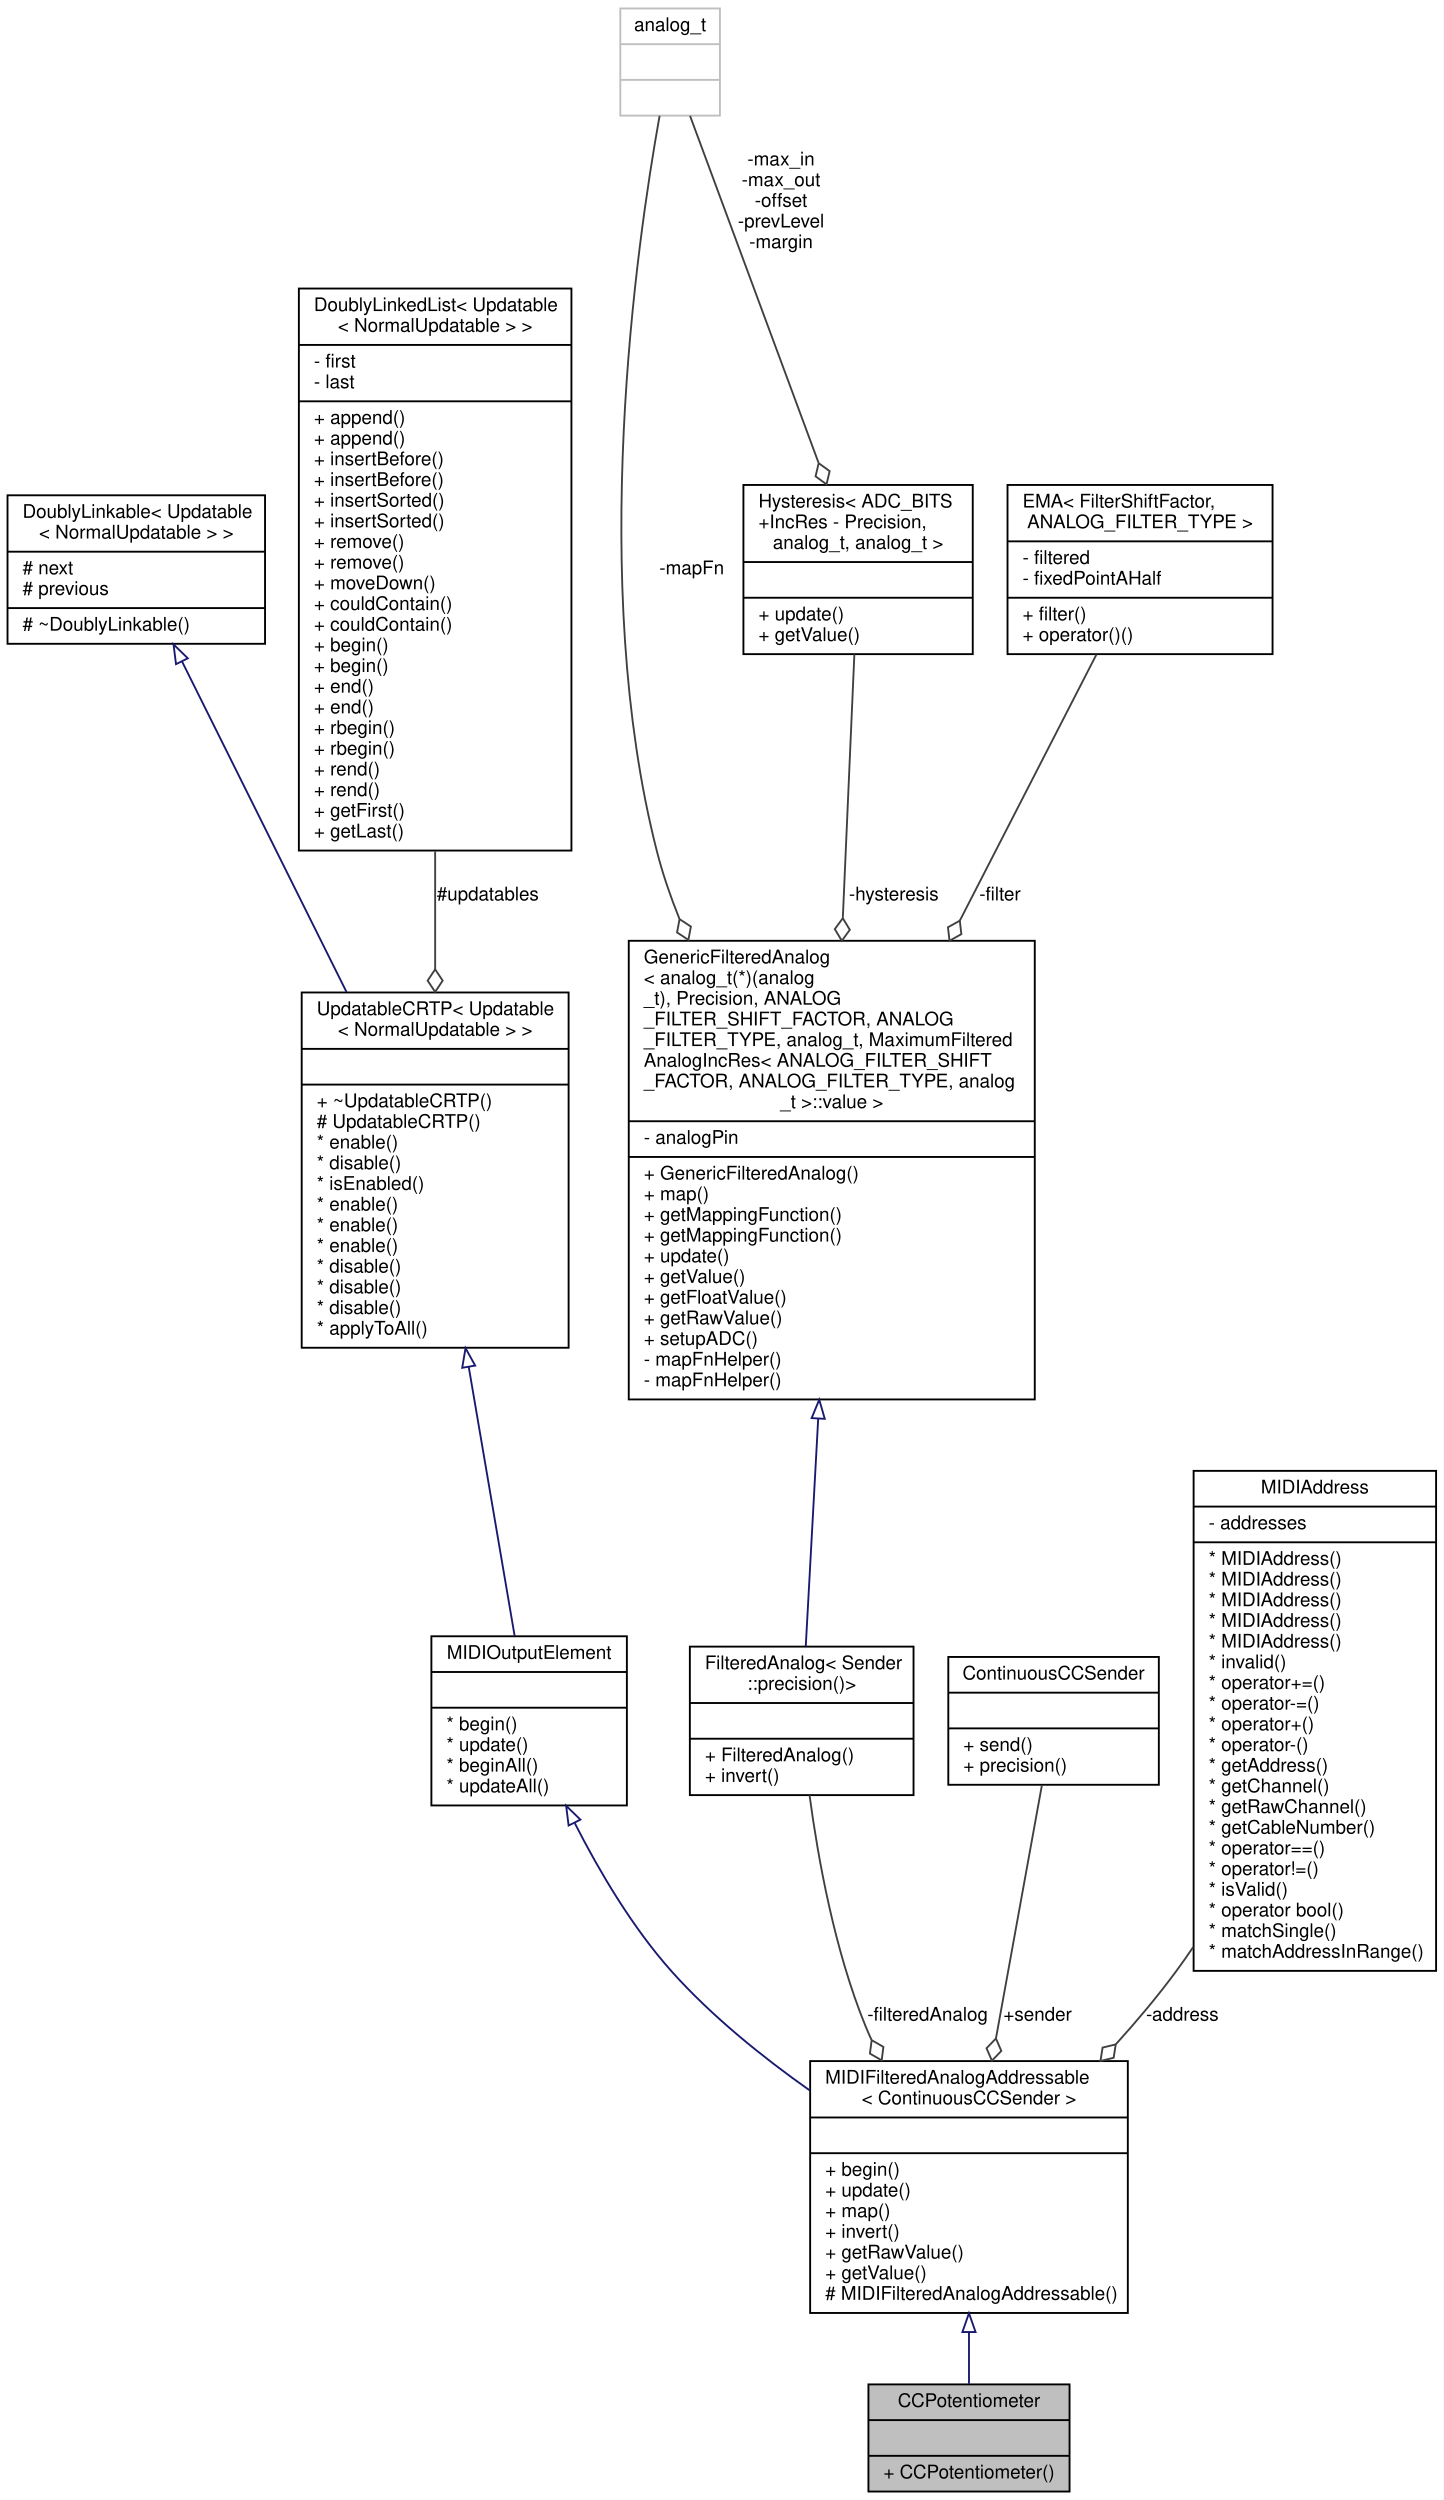
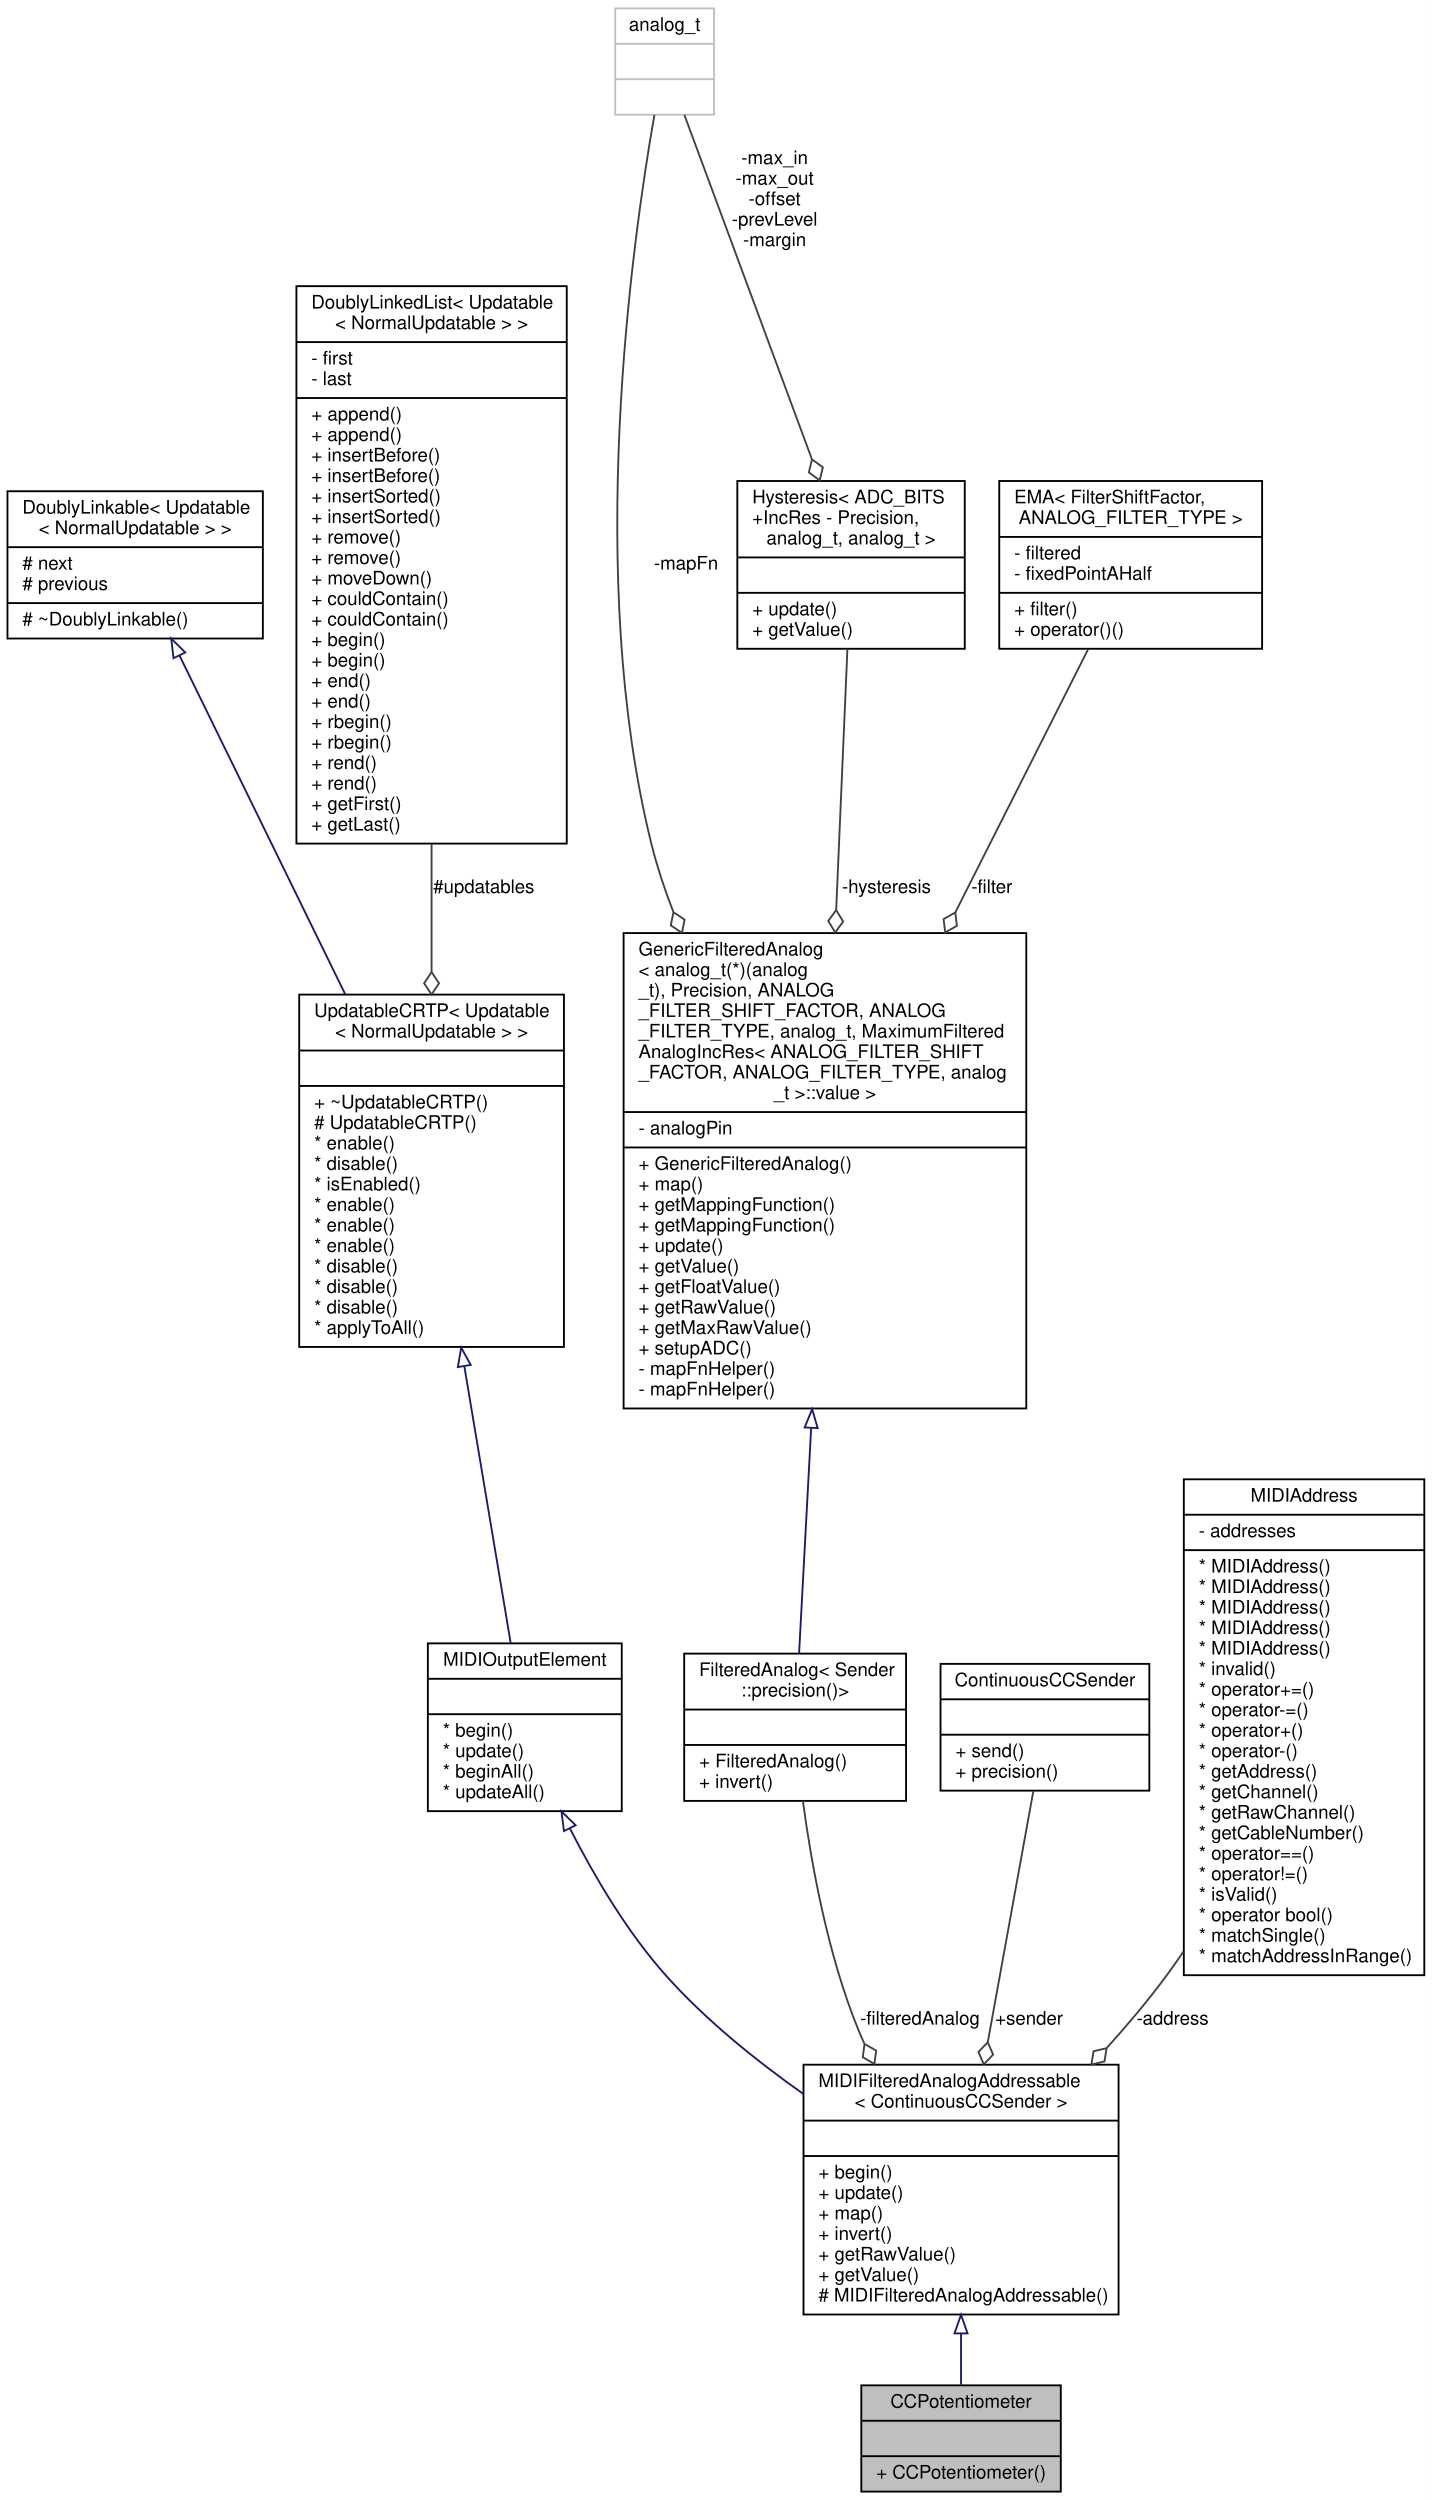
- <svg xmlns="http://www.w3.org/2000/svg" xmlns:xlink="http://www.w3.org/1999/xlink" width="768pt" height="1330pt" viewBox="0.00 0.00 768.00 1330.00">
-   <g id="graph0" class="graph" transform="scale(1 1) rotate(0) translate(4 1326)">
-     <polygon fill="#ffffff" stroke="transparent" points="-4,4 -4,-1326 764,-1326 764,4 -4,4" />
+ <svg xmlns="http://www.w3.org/2000/svg" xmlns:xlink="http://www.w3.org/1999/xlink" width="768pt" height="1341pt" viewBox="0.00 0.00 768.00 1341.00">
+   <g id="graph0" class="graph" transform="scale(1 1) rotate(0) translate(4 1337)">
+     <polygon fill="#ffffff" stroke="transparent" points="-4,4 -4,-1337 764,-1337 764,4 -4,4" />
    <g id="node1" class="node">
      <g id="a_node1">
        <a xlink:title="A class of MIDIOutputElements that read the analog input from a potentiometer or fader,...">
          <polygon fill="#bfbfbf" stroke="#000000" points="458,-.5 458,-57.5 565,-57.5 565,-.5 458,-.5" />
          <text text-anchor="middle" x="511.5" y="-45.5" font-family="Helvetica,sans-Serif" font-size="10.00" fill="#000000">CCPotentiometer</text>
          <polyline fill="none" stroke="#000000" points="458,-38.5 565,-38.5 " />
          <text text-anchor="middle" x="511.5" y="-26.5" font-family="Helvetica,sans-Serif" font-size="10.00" fill="#000000"> </text>
          <polyline fill="none" stroke="#000000" points="458,-19.5 565,-19.5 " />
          <text text-anchor="start" x="466" y="-7.5" font-family="Helvetica,sans-Serif" font-size="10.00" fill="#000000">+ CCPotentiometer()</text>
        </a>
      </g>
    </g>
    <g id="node2" class="node">
      <g id="a_node2">
        <a xlink:href="../../d0/dd2/classMIDIFilteredAnalogAddressable.html" target="_top" xlink:title=" ">
          <polygon fill="#ffffff" stroke="#000000" points="427,-95.5 427,-229.5 596,-229.5 596,-95.5 427,-95.5" />
          <text text-anchor="start" x="435" y="-217.5" font-family="Helvetica,sans-Serif" font-size="10.00" fill="#000000">MIDIFilteredAnalogAddressable</text>
          <text text-anchor="middle" x="511.5" y="-206.5" font-family="Helvetica,sans-Serif" font-size="10.00" fill="#000000">&lt; ContinuousCCSender &gt;</text>
          <polyline fill="none" stroke="#000000" points="427,-199.5 596,-199.5 " />
          <text text-anchor="middle" x="511.5" y="-187.5" font-family="Helvetica,sans-Serif" font-size="10.00" fill="#000000"> </text>
          <polyline fill="none" stroke="#000000" points="427,-180.5 596,-180.5 " />
          <text text-anchor="start" x="435" y="-168.5" font-family="Helvetica,sans-Serif" font-size="10.00" fill="#000000">+ begin()</text>
          <text text-anchor="start" x="435" y="-157.5" font-family="Helvetica,sans-Serif" font-size="10.00" fill="#000000">+ update()</text>
          <text text-anchor="start" x="435" y="-146.5" font-family="Helvetica,sans-Serif" font-size="10.00" fill="#000000">+ map()</text>
          <text text-anchor="start" x="435" y="-135.5" font-family="Helvetica,sans-Serif" font-size="10.00" fill="#000000">+ invert()</text>
          <text text-anchor="start" x="435" y="-124.5" font-family="Helvetica,sans-Serif" font-size="10.00" fill="#000000">+ getRawValue()</text>
          <text text-anchor="start" x="435" y="-113.5" font-family="Helvetica,sans-Serif" font-size="10.00" fill="#000000">+ getValue()</text>
          <text text-anchor="start" x="435" y="-102.5" font-family="Helvetica,sans-Serif" font-size="10.00" fill="#000000"># MIDIFilteredAnalogAddressable()</text>
        </a>
      </g>
    </g>
    <g id="edge1" class="edge">
      <path fill="none" stroke="#191970" d="M511.5,-85.154C511.5,-75.434 511.5,-66.022 511.5,-57.77" />
      <polygon fill="none" stroke="#191970" points="508,-85.359 511.5,-95.359 515,-85.359 508,-85.359" />
    </g>
    <g id="node3" class="node">
      <g id="a_node3">
        <a xlink:href="../../d1/d55/classAH_1_1Updatable.html" target="_top" xlink:title=" ">
          <polygon fill="#ffffff" stroke="#000000" points="225.5,-365.5 225.5,-455.5 329.5,-455.5 329.5,-365.5 225.5,-365.5" />
          <text text-anchor="middle" x="277.5" y="-443.5" font-family="Helvetica,sans-Serif" font-size="10.00" fill="#000000">MIDIOutputElement</text>
          <polyline fill="none" stroke="#000000" points="225.5,-436.5 329.5,-436.5 " />
          <text text-anchor="middle" x="277.5" y="-424.5" font-family="Helvetica,sans-Serif" font-size="10.00" fill="#000000"> </text>
          <polyline fill="none" stroke="#000000" points="225.5,-417.5 329.5,-417.5 " />
          <text text-anchor="start" x="233.5" y="-405.5" font-family="Helvetica,sans-Serif" font-size="10.00" fill="#000000">* begin()</text>
          <text text-anchor="start" x="233.5" y="-394.5" font-family="Helvetica,sans-Serif" font-size="10.00" fill="#000000">* update()</text>
          <text text-anchor="start" x="233.5" y="-383.5" font-family="Helvetica,sans-Serif" font-size="10.00" fill="#000000">* beginAll()</text>
          <text text-anchor="start" x="233.5" y="-372.5" font-family="Helvetica,sans-Serif" font-size="10.00" fill="#000000">* updateAll()</text>
        </a>
      </g>
    </g>
    <g id="edge2" class="edge">
      <path fill="none" stroke="#191970" d="M301.782,-356.089C314.843,-330.409 332.577,-300.351 353.5,-277 374.637,-253.41 401.411,-231.778 426.884,-213.821" />
      <polygon fill="none" stroke="#191970" points="298.504,-354.82 297.184,-365.332 304.772,-357.938 298.504,-354.82" />
    </g>
    <g id="node4" class="node">
      <g id="a_node4">
        <a xlink:href="../../d8/d1a/classAH_1_1UpdatableCRTP.html" target="_top" xlink:title=" ">
-           <polygon fill="#ffffff" stroke="#000000" points="156.5,-609 156.5,-798 298.5,-798 298.5,-609 156.5,-609" />
-           <text text-anchor="start" x="164.5" y="-786" font-family="Helvetica,sans-Serif" font-size="10.00" fill="#000000">UpdatableCRTP&lt; Updatable</text>
-           <text text-anchor="middle" x="227.5" y="-775" font-family="Helvetica,sans-Serif" font-size="10.00" fill="#000000">&lt; NormalUpdatable &gt; &gt;</text>
-           <polyline fill="none" stroke="#000000" points="156.5,-768 298.5,-768 " />
-           <text text-anchor="middle" x="227.5" y="-756" font-family="Helvetica,sans-Serif" font-size="10.00" fill="#000000"> </text>
-           <polyline fill="none" stroke="#000000" points="156.5,-749 298.5,-749 " />
-           <text text-anchor="start" x="164.5" y="-737" font-family="Helvetica,sans-Serif" font-size="10.00" fill="#000000">+ ~UpdatableCRTP()</text>
-           <text text-anchor="start" x="164.5" y="-726" font-family="Helvetica,sans-Serif" font-size="10.00" fill="#000000"># UpdatableCRTP()</text>
-           <text text-anchor="start" x="164.5" y="-715" font-family="Helvetica,sans-Serif" font-size="10.00" fill="#000000">* enable()</text>
-           <text text-anchor="start" x="164.5" y="-704" font-family="Helvetica,sans-Serif" font-size="10.00" fill="#000000">* disable()</text>
-           <text text-anchor="start" x="164.5" y="-693" font-family="Helvetica,sans-Serif" font-size="10.00" fill="#000000">* isEnabled()</text>
-           <text text-anchor="start" x="164.5" y="-682" font-family="Helvetica,sans-Serif" font-size="10.00" fill="#000000">* enable()</text>
-           <text text-anchor="start" x="164.5" y="-671" font-family="Helvetica,sans-Serif" font-size="10.00" fill="#000000">* enable()</text>
-           <text text-anchor="start" x="164.5" y="-660" font-family="Helvetica,sans-Serif" font-size="10.00" fill="#000000">* enable()</text>
-           <text text-anchor="start" x="164.5" y="-649" font-family="Helvetica,sans-Serif" font-size="10.00" fill="#000000">* disable()</text>
-           <text text-anchor="start" x="164.5" y="-638" font-family="Helvetica,sans-Serif" font-size="10.00" fill="#000000">* disable()</text>
-           <text text-anchor="start" x="164.5" y="-627" font-family="Helvetica,sans-Serif" font-size="10.00" fill="#000000">* disable()</text>
-           <text text-anchor="start" x="164.5" y="-616" font-family="Helvetica,sans-Serif" font-size="10.00" fill="#000000">* applyToAll()</text>
+           <polygon fill="#ffffff" stroke="#000000" points="156.5,-614.5 156.5,-803.5 298.5,-803.5 298.5,-614.5 156.5,-614.5" />
+           <text text-anchor="start" x="164.5" y="-791.5" font-family="Helvetica,sans-Serif" font-size="10.00" fill="#000000">UpdatableCRTP&lt; Updatable</text>
+           <text text-anchor="middle" x="227.5" y="-780.5" font-family="Helvetica,sans-Serif" font-size="10.00" fill="#000000">&lt; NormalUpdatable &gt; &gt;</text>
+           <polyline fill="none" stroke="#000000" points="156.5,-773.5 298.5,-773.5 " />
+           <text text-anchor="middle" x="227.5" y="-761.5" font-family="Helvetica,sans-Serif" font-size="10.00" fill="#000000"> </text>
+           <polyline fill="none" stroke="#000000" points="156.5,-754.5 298.5,-754.5 " />
+           <text text-anchor="start" x="164.5" y="-742.5" font-family="Helvetica,sans-Serif" font-size="10.00" fill="#000000">+ ~UpdatableCRTP()</text>
+           <text text-anchor="start" x="164.5" y="-731.5" font-family="Helvetica,sans-Serif" font-size="10.00" fill="#000000"># UpdatableCRTP()</text>
+           <text text-anchor="start" x="164.5" y="-720.5" font-family="Helvetica,sans-Serif" font-size="10.00" fill="#000000">* enable()</text>
+           <text text-anchor="start" x="164.5" y="-709.5" font-family="Helvetica,sans-Serif" font-size="10.00" fill="#000000">* disable()</text>
+           <text text-anchor="start" x="164.5" y="-698.5" font-family="Helvetica,sans-Serif" font-size="10.00" fill="#000000">* isEnabled()</text>
+           <text text-anchor="start" x="164.5" y="-687.5" font-family="Helvetica,sans-Serif" font-size="10.00" fill="#000000">* enable()</text>
+           <text text-anchor="start" x="164.5" y="-676.5" font-family="Helvetica,sans-Serif" font-size="10.00" fill="#000000">* enable()</text>
+           <text text-anchor="start" x="164.5" y="-665.5" font-family="Helvetica,sans-Serif" font-size="10.00" fill="#000000">* enable()</text>
+           <text text-anchor="start" x="164.5" y="-654.5" font-family="Helvetica,sans-Serif" font-size="10.00" fill="#000000">* disable()</text>
+           <text text-anchor="start" x="164.5" y="-643.5" font-family="Helvetica,sans-Serif" font-size="10.00" fill="#000000">* disable()</text>
+           <text text-anchor="start" x="164.5" y="-632.5" font-family="Helvetica,sans-Serif" font-size="10.00" fill="#000000">* disable()</text>
+           <text text-anchor="start" x="164.5" y="-621.5" font-family="Helvetica,sans-Serif" font-size="10.00" fill="#000000">* applyToAll()</text>
        </a>
      </g>
    </g>
    <g id="edge3" class="edge">
-       <path fill="none" stroke="#191970" d="M245.377,-598.738C253.752,-549.66 263.291,-493.765 269.784,-455.719" />
-       <polygon fill="none" stroke="#191970" points="241.897,-598.33 243.665,-608.776 248.797,-599.507 241.897,-598.33" />
+       <path fill="none" stroke="#191970" d="M245.071,-604.104C253.569,-553.37 263.327,-495.114 269.9,-455.87" />
+       <polygon fill="none" stroke="#191970" points="241.589,-603.702 243.389,-614.143 248.493,-604.858 241.589,-603.702" />
    </g>
    <g id="node5" class="node">
      <g id="a_node5">
        <a xlink:href="../../d4/d23/classDoublyLinkable.html" target="_top" xlink:title=" ">
-           <polygon fill="#ffffff" stroke="#000000" points="0,-983.5 0,-1062.5 137,-1062.5 137,-983.5 0,-983.5" />
-           <text text-anchor="start" x="8" y="-1050.5" font-family="Helvetica,sans-Serif" font-size="10.00" fill="#000000">DoublyLinkable&lt; Updatable</text>
-           <text text-anchor="middle" x="68.5" y="-1039.5" font-family="Helvetica,sans-Serif" font-size="10.00" fill="#000000">&lt; NormalUpdatable &gt; &gt;</text>
-           <polyline fill="none" stroke="#000000" points="0,-1032.5 137,-1032.5 " />
-           <text text-anchor="start" x="8" y="-1020.5" font-family="Helvetica,sans-Serif" font-size="10.00" fill="#000000"># next</text>
-           <text text-anchor="start" x="8" y="-1009.5" font-family="Helvetica,sans-Serif" font-size="10.00" fill="#000000"># previous</text>
-           <polyline fill="none" stroke="#000000" points="0,-1002.5 137,-1002.5 " />
-           <text text-anchor="start" x="8" y="-990.5" font-family="Helvetica,sans-Serif" font-size="10.00" fill="#000000"># ~DoublyLinkable()</text>
+           <polygon fill="#ffffff" stroke="#000000" points="0,-994.5 0,-1073.5 137,-1073.5 137,-994.5 0,-994.5" />
+           <text text-anchor="start" x="8" y="-1061.5" font-family="Helvetica,sans-Serif" font-size="10.00" fill="#000000">DoublyLinkable&lt; Updatable</text>
+           <text text-anchor="middle" x="68.5" y="-1050.5" font-family="Helvetica,sans-Serif" font-size="10.00" fill="#000000">&lt; NormalUpdatable &gt; &gt;</text>
+           <polyline fill="none" stroke="#000000" points="0,-1043.5 137,-1043.5 " />
+           <text text-anchor="start" x="8" y="-1031.5" font-family="Helvetica,sans-Serif" font-size="10.00" fill="#000000"># next</text>
+           <text text-anchor="start" x="8" y="-1020.5" font-family="Helvetica,sans-Serif" font-size="10.00" fill="#000000"># previous</text>
+           <polyline fill="none" stroke="#000000" points="0,-1013.5 137,-1013.5 " />
+           <text text-anchor="start" x="8" y="-1001.5" font-family="Helvetica,sans-Serif" font-size="10.00" fill="#000000"># ~DoublyLinkable()</text>
        </a>
      </g>
    </g>
    <g id="edge4" class="edge">
-       <path fill="none" stroke="#191970" d="M92.785,-974.201C115.985,-927.581 151.581,-856.054 180.357,-798.231" />
-       <polygon fill="none" stroke="#191970" points="89.638,-972.669 88.316,-983.181 95.905,-975.788 89.638,-972.669" />
+       <path fill="none" stroke="#191970" d="M92.344,-985.263C115.766,-937.386 152.124,-863.07 181.233,-803.571" />
+       <polygon fill="none" stroke="#191970" points="89.088,-983.953 87.838,-994.473 95.376,-987.029 89.088,-983.953" />
    </g>
    <g id="node6" class="node">
      <g id="a_node6">
        <a xlink:href="../../dd/d16/classDoublyLinkedList.html" target="_top" xlink:title=" ">
-           <polygon fill="#ffffff" stroke="#000000" points="155,-873.5 155,-1172.5 300,-1172.5 300,-873.5 155,-873.5" />
-           <text text-anchor="start" x="163" y="-1160.5" font-family="Helvetica,sans-Serif" font-size="10.00" fill="#000000">DoublyLinkedList&lt; Updatable</text>
-           <text text-anchor="middle" x="227.5" y="-1149.5" font-family="Helvetica,sans-Serif" font-size="10.00" fill="#000000">&lt; NormalUpdatable &gt; &gt;</text>
-           <polyline fill="none" stroke="#000000" points="155,-1142.5 300,-1142.5 " />
-           <text text-anchor="start" x="163" y="-1130.5" font-family="Helvetica,sans-Serif" font-size="10.00" fill="#000000">- first</text>
-           <text text-anchor="start" x="163" y="-1119.5" font-family="Helvetica,sans-Serif" font-size="10.00" fill="#000000">- last</text>
-           <polyline fill="none" stroke="#000000" points="155,-1112.5 300,-1112.5 " />
+           <polygon fill="#ffffff" stroke="#000000" points="155,-884.5 155,-1183.5 300,-1183.5 300,-884.5 155,-884.5" />
+           <text text-anchor="start" x="163" y="-1171.5" font-family="Helvetica,sans-Serif" font-size="10.00" fill="#000000">DoublyLinkedList&lt; Updatable</text>
+           <text text-anchor="middle" x="227.5" y="-1160.5" font-family="Helvetica,sans-Serif" font-size="10.00" fill="#000000">&lt; NormalUpdatable &gt; &gt;</text>
+           <polyline fill="none" stroke="#000000" points="155,-1153.5 300,-1153.5 " />
+           <text text-anchor="start" x="163" y="-1141.5" font-family="Helvetica,sans-Serif" font-size="10.00" fill="#000000">- first</text>
+           <text text-anchor="start" x="163" y="-1130.5" font-family="Helvetica,sans-Serif" font-size="10.00" fill="#000000">- last</text>
+           <polyline fill="none" stroke="#000000" points="155,-1123.5 300,-1123.5 " />
+           <text text-anchor="start" x="163" y="-1111.5" font-family="Helvetica,sans-Serif" font-size="10.00" fill="#000000">+ append()</text>
          <text text-anchor="start" x="163" y="-1100.5" font-family="Helvetica,sans-Serif" font-size="10.00" fill="#000000">+ append()</text>
-           <text text-anchor="start" x="163" y="-1089.5" font-family="Helvetica,sans-Serif" font-size="10.00" fill="#000000">+ append()</text>
+           <text text-anchor="start" x="163" y="-1089.5" font-family="Helvetica,sans-Serif" font-size="10.00" fill="#000000">+ insertBefore()</text>
          <text text-anchor="start" x="163" y="-1078.5" font-family="Helvetica,sans-Serif" font-size="10.00" fill="#000000">+ insertBefore()</text>
-           <text text-anchor="start" x="163" y="-1067.5" font-family="Helvetica,sans-Serif" font-size="10.00" fill="#000000">+ insertBefore()</text>
+           <text text-anchor="start" x="163" y="-1067.5" font-family="Helvetica,sans-Serif" font-size="10.00" fill="#000000">+ insertSorted()</text>
          <text text-anchor="start" x="163" y="-1056.5" font-family="Helvetica,sans-Serif" font-size="10.00" fill="#000000">+ insertSorted()</text>
-           <text text-anchor="start" x="163" y="-1045.5" font-family="Helvetica,sans-Serif" font-size="10.00" fill="#000000">+ insertSorted()</text>
+           <text text-anchor="start" x="163" y="-1045.5" font-family="Helvetica,sans-Serif" font-size="10.00" fill="#000000">+ remove()</text>
          <text text-anchor="start" x="163" y="-1034.5" font-family="Helvetica,sans-Serif" font-size="10.00" fill="#000000">+ remove()</text>
-           <text text-anchor="start" x="163" y="-1023.5" font-family="Helvetica,sans-Serif" font-size="10.00" fill="#000000">+ remove()</text>
-           <text text-anchor="start" x="163" y="-1012.5" font-family="Helvetica,sans-Serif" font-size="10.00" fill="#000000">+ moveDown()</text>
+           <text text-anchor="start" x="163" y="-1023.5" font-family="Helvetica,sans-Serif" font-size="10.00" fill="#000000">+ moveDown()</text>
+           <text text-anchor="start" x="163" y="-1012.5" font-family="Helvetica,sans-Serif" font-size="10.00" fill="#000000">+ couldContain()</text>
          <text text-anchor="start" x="163" y="-1001.5" font-family="Helvetica,sans-Serif" font-size="10.00" fill="#000000">+ couldContain()</text>
-           <text text-anchor="start" x="163" y="-990.5" font-family="Helvetica,sans-Serif" font-size="10.00" fill="#000000">+ couldContain()</text>
+           <text text-anchor="start" x="163" y="-990.5" font-family="Helvetica,sans-Serif" font-size="10.00" fill="#000000">+ begin()</text>
          <text text-anchor="start" x="163" y="-979.5" font-family="Helvetica,sans-Serif" font-size="10.00" fill="#000000">+ begin()</text>
-           <text text-anchor="start" x="163" y="-968.5" font-family="Helvetica,sans-Serif" font-size="10.00" fill="#000000">+ begin()</text>
+           <text text-anchor="start" x="163" y="-968.5" font-family="Helvetica,sans-Serif" font-size="10.00" fill="#000000">+ end()</text>
          <text text-anchor="start" x="163" y="-957.5" font-family="Helvetica,sans-Serif" font-size="10.00" fill="#000000">+ end()</text>
-           <text text-anchor="start" x="163" y="-946.5" font-family="Helvetica,sans-Serif" font-size="10.00" fill="#000000">+ end()</text>
+           <text text-anchor="start" x="163" y="-946.5" font-family="Helvetica,sans-Serif" font-size="10.00" fill="#000000">+ rbegin()</text>
          <text text-anchor="start" x="163" y="-935.5" font-family="Helvetica,sans-Serif" font-size="10.00" fill="#000000">+ rbegin()</text>
-           <text text-anchor="start" x="163" y="-924.5" font-family="Helvetica,sans-Serif" font-size="10.00" fill="#000000">+ rbegin()</text>
+           <text text-anchor="start" x="163" y="-924.5" font-family="Helvetica,sans-Serif" font-size="10.00" fill="#000000">+ rend()</text>
          <text text-anchor="start" x="163" y="-913.5" font-family="Helvetica,sans-Serif" font-size="10.00" fill="#000000">+ rend()</text>
-           <text text-anchor="start" x="163" y="-902.5" font-family="Helvetica,sans-Serif" font-size="10.00" fill="#000000">+ rend()</text>
-           <text text-anchor="start" x="163" y="-891.5" font-family="Helvetica,sans-Serif" font-size="10.00" fill="#000000">+ getFirst()</text>
-           <text text-anchor="start" x="163" y="-880.5" font-family="Helvetica,sans-Serif" font-size="10.00" fill="#000000">+ getLast()</text>
+           <text text-anchor="start" x="163" y="-902.5" font-family="Helvetica,sans-Serif" font-size="10.00" fill="#000000">+ getFirst()</text>
+           <text text-anchor="start" x="163" y="-891.5" font-family="Helvetica,sans-Serif" font-size="10.00" fill="#000000">+ getLast()</text>
        </a>
      </g>
    </g>
    <g id="edge5" class="edge">
-       <path fill="none" stroke="#404040" d="M227.5,-873.073C227.5,-851.894 227.5,-830.484 227.5,-810.339" />
-       <polygon fill="none" stroke="#404040" points="227.5,-810.306 223.5,-804.306 227.5,-798.306 231.5,-804.306 227.5,-810.306" />
-       <text text-anchor="middle" x="255.5" y="-847" font-family="Helvetica,sans-Serif" font-size="10.00" fill="#000000"> #updatables</text>
+       <path fill="none" stroke="#404040" d="M227.5,-884.342C227.5,-861.149 227.5,-837.605 227.5,-815.615" />
+       <polygon fill="none" stroke="#404040" points="227.5,-815.571 223.5,-809.571 227.5,-803.571 231.5,-809.571 227.5,-815.571" />
+       <text text-anchor="middle" x="255.5" y="-858" font-family="Helvetica,sans-Serif" font-size="10.00" fill="#000000"> #updatables</text>
    </g>
    <g id="node7" class="node">
      <g id="a_node7">
        <a xlink:href="../../d3/d6e/classAH_1_1FilteredAnalog.html" target="_top" xlink:title=" ">
          <polygon fill="#ffffff" stroke="#000000" points="363,-371 363,-450 482,-450 482,-371 363,-371" />
          <text text-anchor="start" x="371" y="-438" font-family="Helvetica,sans-Serif" font-size="10.00" fill="#000000">FilteredAnalog&lt; Sender</text>
          <text text-anchor="middle" x="422.5" y="-427" font-family="Helvetica,sans-Serif" font-size="10.00" fill="#000000">::precision()&gt;</text>
          <polyline fill="none" stroke="#000000" points="363,-420 482,-420 " />
          <text text-anchor="middle" x="422.5" y="-408" font-family="Helvetica,sans-Serif" font-size="10.00" fill="#000000"> </text>
          <polyline fill="none" stroke="#000000" points="363,-401 482,-401 " />
          <text text-anchor="start" x="371" y="-389" font-family="Helvetica,sans-Serif" font-size="10.00" fill="#000000">+ FilteredAnalog()</text>
          <text text-anchor="start" x="371" y="-378" font-family="Helvetica,sans-Serif" font-size="10.00" fill="#000000">+ invert()</text>
        </a>
      </g>
    </g>
    <g id="edge6" class="edge">
      <path fill="none" stroke="#404040" d="M426.683,-370.903C431.191,-337.245 440.05,-288.138 456.5,-248 457.467,-245.64 458.501,-243.273 459.59,-240.909" />
      <polygon fill="none" stroke="#404040" points="459.721,-240.643 458.803,-233.491 465.051,-229.892 465.97,-237.044 459.721,-240.643" />
      <text text-anchor="middle" x="489.5" y="-251" font-family="Helvetica,sans-Serif" font-size="10.00" fill="#000000"> -filteredAnalog</text>
    </g>
    <g id="node8" class="node">
      <g id="a_node8">
        <a xlink:href="../../da/d36/classAH_1_1GenericFilteredAnalog.html" target="_top" xlink:title=" ">
-           <polygon fill="#ffffff" stroke="#000000" points="330.5,-581.5 330.5,-825.5 546.5,-825.5 546.5,-581.5 330.5,-581.5" />
-           <text text-anchor="start" x="338.5" y="-813.5" font-family="Helvetica,sans-Serif" font-size="10.00" fill="#000000">GenericFilteredAnalog</text>
-           <text text-anchor="start" x="338.5" y="-802.5" font-family="Helvetica,sans-Serif" font-size="10.00" fill="#000000">&lt; analog_t(*)(analog</text>
-           <text text-anchor="start" x="338.5" y="-791.5" font-family="Helvetica,sans-Serif" font-size="10.00" fill="#000000">_t), Precision, ANALOG</text>
-           <text text-anchor="start" x="338.5" y="-780.5" font-family="Helvetica,sans-Serif" font-size="10.00" fill="#000000">_FILTER_SHIFT_FACTOR, ANALOG</text>
-           <text text-anchor="start" x="338.5" y="-769.5" font-family="Helvetica,sans-Serif" font-size="10.00" fill="#000000">_FILTER_TYPE, analog_t, MaximumFiltered</text>
-           <text text-anchor="start" x="338.5" y="-758.5" font-family="Helvetica,sans-Serif" font-size="10.00" fill="#000000">AnalogIncRes&lt; ANALOG_FILTER_SHIFT</text>
-           <text text-anchor="start" x="338.5" y="-747.5" font-family="Helvetica,sans-Serif" font-size="10.00" fill="#000000">_FACTOR, ANALOG_FILTER_TYPE, analog</text>
-           <text text-anchor="middle" x="438.5" y="-736.5" font-family="Helvetica,sans-Serif" font-size="10.00" fill="#000000">_t &gt;::value &gt;</text>
-           <polyline fill="none" stroke="#000000" points="330.5,-729.5 546.5,-729.5 " />
-           <text text-anchor="start" x="338.5" y="-717.5" font-family="Helvetica,sans-Serif" font-size="10.00" fill="#000000">- analogPin</text>
-           <polyline fill="none" stroke="#000000" points="330.5,-710.5 546.5,-710.5 " />
-           <text text-anchor="start" x="338.5" y="-698.5" font-family="Helvetica,sans-Serif" font-size="10.00" fill="#000000">+ GenericFilteredAnalog()</text>
-           <text text-anchor="start" x="338.5" y="-687.5" font-family="Helvetica,sans-Serif" font-size="10.00" fill="#000000">+ map()</text>
+           <polygon fill="#ffffff" stroke="#000000" points="330.5,-581.5 330.5,-836.5 546.5,-836.5 546.5,-581.5 330.5,-581.5" />
+           <text text-anchor="start" x="338.5" y="-824.5" font-family="Helvetica,sans-Serif" font-size="10.00" fill="#000000">GenericFilteredAnalog</text>
+           <text text-anchor="start" x="338.5" y="-813.5" font-family="Helvetica,sans-Serif" font-size="10.00" fill="#000000">&lt; analog_t(*)(analog</text>
+           <text text-anchor="start" x="338.5" y="-802.5" font-family="Helvetica,sans-Serif" font-size="10.00" fill="#000000">_t), Precision, ANALOG</text>
+           <text text-anchor="start" x="338.5" y="-791.5" font-family="Helvetica,sans-Serif" font-size="10.00" fill="#000000">_FILTER_SHIFT_FACTOR, ANALOG</text>
+           <text text-anchor="start" x="338.5" y="-780.5" font-family="Helvetica,sans-Serif" font-size="10.00" fill="#000000">_FILTER_TYPE, analog_t, MaximumFiltered</text>
+           <text text-anchor="start" x="338.5" y="-769.5" font-family="Helvetica,sans-Serif" font-size="10.00" fill="#000000">AnalogIncRes&lt; ANALOG_FILTER_SHIFT</text>
+           <text text-anchor="start" x="338.5" y="-758.5" font-family="Helvetica,sans-Serif" font-size="10.00" fill="#000000">_FACTOR, ANALOG_FILTER_TYPE, analog</text>
+           <text text-anchor="middle" x="438.5" y="-747.5" font-family="Helvetica,sans-Serif" font-size="10.00" fill="#000000">_t &gt;::value &gt;</text>
+           <polyline fill="none" stroke="#000000" points="330.5,-740.5 546.5,-740.5 " />
+           <text text-anchor="start" x="338.5" y="-728.5" font-family="Helvetica,sans-Serif" font-size="10.00" fill="#000000">- analogPin</text>
+           <polyline fill="none" stroke="#000000" points="330.5,-721.5 546.5,-721.5 " />
+           <text text-anchor="start" x="338.5" y="-709.5" font-family="Helvetica,sans-Serif" font-size="10.00" fill="#000000">+ GenericFilteredAnalog()</text>
+           <text text-anchor="start" x="338.5" y="-698.5" font-family="Helvetica,sans-Serif" font-size="10.00" fill="#000000">+ map()</text>
+           <text text-anchor="start" x="338.5" y="-687.5" font-family="Helvetica,sans-Serif" font-size="10.00" fill="#000000">+ getMappingFunction()</text>
          <text text-anchor="start" x="338.5" y="-676.5" font-family="Helvetica,sans-Serif" font-size="10.00" fill="#000000">+ getMappingFunction()</text>
-           <text text-anchor="start" x="338.5" y="-665.5" font-family="Helvetica,sans-Serif" font-size="10.00" fill="#000000">+ getMappingFunction()</text>
-           <text text-anchor="start" x="338.5" y="-654.5" font-family="Helvetica,sans-Serif" font-size="10.00" fill="#000000">+ update()</text>
-           <text text-anchor="start" x="338.5" y="-643.5" font-family="Helvetica,sans-Serif" font-size="10.00" fill="#000000">+ getValue()</text>
-           <text text-anchor="start" x="338.5" y="-632.5" font-family="Helvetica,sans-Serif" font-size="10.00" fill="#000000">+ getFloatValue()</text>
-           <text text-anchor="start" x="338.5" y="-621.5" font-family="Helvetica,sans-Serif" font-size="10.00" fill="#000000">+ getRawValue()</text>
+           <text text-anchor="start" x="338.5" y="-665.5" font-family="Helvetica,sans-Serif" font-size="10.00" fill="#000000">+ update()</text>
+           <text text-anchor="start" x="338.5" y="-654.5" font-family="Helvetica,sans-Serif" font-size="10.00" fill="#000000">+ getValue()</text>
+           <text text-anchor="start" x="338.5" y="-643.5" font-family="Helvetica,sans-Serif" font-size="10.00" fill="#000000">+ getFloatValue()</text>
+           <text text-anchor="start" x="338.5" y="-632.5" font-family="Helvetica,sans-Serif" font-size="10.00" fill="#000000">+ getRawValue()</text>
+           <text text-anchor="start" x="338.5" y="-621.5" font-family="Helvetica,sans-Serif" font-size="10.00" fill="#000000">+ getMaxRawValue()</text>
          <text text-anchor="start" x="338.5" y="-610.5" font-family="Helvetica,sans-Serif" font-size="10.00" fill="#000000">+ setupADC()</text>
          <text text-anchor="start" x="338.5" y="-599.5" font-family="Helvetica,sans-Serif" font-size="10.00" fill="#000000">- mapFnHelper()</text>
          <text text-anchor="start" x="338.5" y="-588.5" font-family="Helvetica,sans-Serif" font-size="10.00" fill="#000000">- mapFnHelper()</text>
        </a>
      </g>
    </g>
    <g id="edge7" class="edge">
-       <path fill="none" stroke="#191970" d="M431.272,-571.138C428.874,-527.218 426.382,-481.586 424.67,-450.233" />
-       <polygon fill="none" stroke="#191970" points="427.79,-571.569 431.83,-581.363 434.78,-571.187 427.79,-571.569" />
+       <path fill="none" stroke="#191970" d="M431.095,-570.849C428.734,-526.806 426.304,-481.467 424.633,-450.287" />
+       <polygon fill="none" stroke="#191970" points="427.615,-571.312 431.645,-581.11 434.605,-570.937 427.615,-571.312" />
    </g>
    <g id="node9" class="node">
      <g id="a_node9">
        <a xlink:href="../../d2/dcb/classHysteresis.html" target="_top" xlink:title=" ">
-           <polygon fill="#ffffff" stroke="#000000" points="391.5,-978 391.5,-1068 513.5,-1068 513.5,-978 391.5,-978" />
-           <text text-anchor="start" x="399.5" y="-1056" font-family="Helvetica,sans-Serif" font-size="10.00" fill="#000000">Hysteresis&lt; ADC_BITS</text>
-           <text text-anchor="start" x="399.5" y="-1045" font-family="Helvetica,sans-Serif" font-size="10.00" fill="#000000">+IncRes - Precision,</text>
-           <text text-anchor="middle" x="452.5" y="-1034" font-family="Helvetica,sans-Serif" font-size="10.00" fill="#000000"> analog_t, analog_t &gt;</text>
-           <polyline fill="none" stroke="#000000" points="391.5,-1027 513.5,-1027 " />
-           <text text-anchor="middle" x="452.5" y="-1015" font-family="Helvetica,sans-Serif" font-size="10.00" fill="#000000"> </text>
-           <polyline fill="none" stroke="#000000" points="391.5,-1008 513.5,-1008 " />
-           <text text-anchor="start" x="399.5" y="-996" font-family="Helvetica,sans-Serif" font-size="10.00" fill="#000000">+ update()</text>
-           <text text-anchor="start" x="399.5" y="-985" font-family="Helvetica,sans-Serif" font-size="10.00" fill="#000000">+ getValue()</text>
+           <polygon fill="#ffffff" stroke="#000000" points="391.5,-989 391.5,-1079 513.5,-1079 513.5,-989 391.5,-989" />
+           <text text-anchor="start" x="399.5" y="-1067" font-family="Helvetica,sans-Serif" font-size="10.00" fill="#000000">Hysteresis&lt; ADC_BITS</text>
+           <text text-anchor="start" x="399.5" y="-1056" font-family="Helvetica,sans-Serif" font-size="10.00" fill="#000000">+IncRes - Precision,</text>
+           <text text-anchor="middle" x="452.5" y="-1045" font-family="Helvetica,sans-Serif" font-size="10.00" fill="#000000"> analog_t, analog_t &gt;</text>
+           <polyline fill="none" stroke="#000000" points="391.5,-1038 513.5,-1038 " />
+           <text text-anchor="middle" x="452.5" y="-1026" font-family="Helvetica,sans-Serif" font-size="10.00" fill="#000000"> </text>
+           <polyline fill="none" stroke="#000000" points="391.5,-1019 513.5,-1019 " />
+           <text text-anchor="start" x="399.5" y="-1007" font-family="Helvetica,sans-Serif" font-size="10.00" fill="#000000">+ update()</text>
+           <text text-anchor="start" x="399.5" y="-996" font-family="Helvetica,sans-Serif" font-size="10.00" fill="#000000">+ getValue()</text>
        </a>
      </g>
    </g>
    <g id="edge8" class="edge">
-       <path fill="none" stroke="#404040" d="M450.524,-977.901C448.922,-941.352 446.579,-887.88 444.386,-837.825" />
-       <polygon fill="none" stroke="#404040" points="444.372,-837.514 440.113,-831.694 443.847,-825.525 448.106,-831.344 444.372,-837.514" />
-       <text text-anchor="middle" x="471.5" y="-847" font-family="Helvetica,sans-Serif" font-size="10.00" fill="#000000"> -hysteresis</text>
+       <path fill="none" stroke="#404040" d="M450.553,-988.81C448.985,-952.398 446.692,-899.16 444.525,-848.871" />
+       <polygon fill="none" stroke="#404040" points="444.524,-848.832 440.269,-843.01 444.007,-836.844 448.262,-842.666 444.524,-848.832" />
+       <text text-anchor="middle" x="471.5" y="-858" font-family="Helvetica,sans-Serif" font-size="10.00" fill="#000000"> -hysteresis</text>
    </g>
    <g id="node10" class="node">
      <g id="a_node10">
        <a xlink:title=" ">
-           <polygon fill="#ffffff" stroke="#bfbfbf" points="326,-1264.5 326,-1321.5 379,-1321.5 379,-1264.5 326,-1264.5" />
-           <text text-anchor="middle" x="352.5" y="-1309.5" font-family="Helvetica,sans-Serif" font-size="10.00" fill="#000000">analog_t</text>
-           <polyline fill="none" stroke="#bfbfbf" points="326,-1302.5 379,-1302.5 " />
-           <text text-anchor="middle" x="352.5" y="-1290.5" font-family="Helvetica,sans-Serif" font-size="10.00" fill="#000000"> </text>
-           <polyline fill="none" stroke="#bfbfbf" points="326,-1283.5 379,-1283.5 " />
-           <text text-anchor="middle" x="352.5" y="-1271.5" font-family="Helvetica,sans-Serif" font-size="10.00" fill="#000000"> </text>
+           <polygon fill="#ffffff" stroke="#bfbfbf" points="326,-1275.5 326,-1332.5 379,-1332.5 379,-1275.5 326,-1275.5" />
+           <text text-anchor="middle" x="352.5" y="-1320.5" font-family="Helvetica,sans-Serif" font-size="10.00" fill="#000000">analog_t</text>
+           <polyline fill="none" stroke="#bfbfbf" points="326,-1313.5 379,-1313.5 " />
+           <text text-anchor="middle" x="352.5" y="-1301.5" font-family="Helvetica,sans-Serif" font-size="10.00" fill="#000000"> </text>
+           <polyline fill="none" stroke="#bfbfbf" points="326,-1294.5 379,-1294.5 " />
+           <text text-anchor="middle" x="352.5" y="-1282.5" font-family="Helvetica,sans-Serif" font-size="10.00" fill="#000000"> </text>
        </a>
      </g>
    </g>
    <g id="edge11" class="edge">
-       <path fill="none" stroke="#404040" d="M346.906,-1264.38C334.555,-1195.588 308.834,-1016.053 345.5,-873 348.563,-861.05 352.663,-849.037 357.44,-837.226" />
-       <polygon fill="none" stroke="#404040" points="357.528,-837.019 356.19,-829.934 362.216,-825.973 363.554,-833.059 357.528,-837.019" />
-       <text text-anchor="middle" x="364" y="-1020.5" font-family="Helvetica,sans-Serif" font-size="10.00" fill="#000000"> -mapFn</text>
+       <path fill="none" stroke="#404040" d="M347.032,-1275.412C334.954,-1206.689 309.789,-1027.294 345.5,-884 348.495,-871.983 352.486,-859.885 357.135,-847.967" />
+       <polygon fill="none" stroke="#404040" points="357.239,-847.712 355.808,-840.644 361.781,-836.605 363.213,-843.672 357.239,-847.712" />
+       <text text-anchor="middle" x="364" y="-1031.5" font-family="Helvetica,sans-Serif" font-size="10.00" fill="#000000"> -mapFn</text>
    </g>
    <g id="edge9" class="edge">
-       <path fill="none" stroke="#404040" d="M363.107,-1264.361C379.297,-1220.647 410.494,-1136.416 431.41,-1079.943" />
-       <polygon fill="none" stroke="#404040" points="431.54,-1079.592 429.873,-1072.576 435.708,-1068.339 437.375,-1075.354 431.54,-1079.592" />
-       <text text-anchor="middle" x="411.5" y="-1238" font-family="Helvetica,sans-Serif" font-size="10.00" fill="#000000"> -max_in</text>
-       <text text-anchor="middle" x="411.5" y="-1227" font-family="Helvetica,sans-Serif" font-size="10.00" fill="#000000">-max_out</text>
-       <text text-anchor="middle" x="411.5" y="-1216" font-family="Helvetica,sans-Serif" font-size="10.00" fill="#000000">-offset</text>
-       <text text-anchor="middle" x="411.5" y="-1205" font-family="Helvetica,sans-Serif" font-size="10.00" fill="#000000">-prevLevel</text>
-       <text text-anchor="middle" x="411.5" y="-1194" font-family="Helvetica,sans-Serif" font-size="10.00" fill="#000000">-margin</text>
+       <path fill="none" stroke="#404040" d="M363.107,-1275.361C379.297,-1231.647 410.494,-1147.416 431.41,-1090.943" />
+       <polygon fill="none" stroke="#404040" points="431.54,-1090.592 429.873,-1083.576 435.708,-1079.339 437.375,-1086.354 431.54,-1090.592" />
+       <text text-anchor="middle" x="411.5" y="-1249" font-family="Helvetica,sans-Serif" font-size="10.00" fill="#000000"> -max_in</text>
+       <text text-anchor="middle" x="411.5" y="-1238" font-family="Helvetica,sans-Serif" font-size="10.00" fill="#000000">-max_out</text>
+       <text text-anchor="middle" x="411.5" y="-1227" font-family="Helvetica,sans-Serif" font-size="10.00" fill="#000000">-offset</text>
+       <text text-anchor="middle" x="411.5" y="-1216" font-family="Helvetica,sans-Serif" font-size="10.00" fill="#000000">-prevLevel</text>
+       <text text-anchor="middle" x="411.5" y="-1205" font-family="Helvetica,sans-Serif" font-size="10.00" fill="#000000">-margin</text>
    </g>
    <g id="node11" class="node">
      <g id="a_node11">
        <a xlink:href="../../d7/d40/classEMA.html" target="_top" xlink:title=" ">
-           <polygon fill="#ffffff" stroke="#000000" points="532,-978 532,-1068 673,-1068 673,-978 532,-978" />
-           <text text-anchor="start" x="540" y="-1056" font-family="Helvetica,sans-Serif" font-size="10.00" fill="#000000">EMA&lt; FilterShiftFactor,</text>
-           <text text-anchor="middle" x="602.5" y="-1045" font-family="Helvetica,sans-Serif" font-size="10.00" fill="#000000"> ANALOG_FILTER_TYPE &gt;</text>
-           <polyline fill="none" stroke="#000000" points="532,-1038 673,-1038 " />
-           <text text-anchor="start" x="540" y="-1026" font-family="Helvetica,sans-Serif" font-size="10.00" fill="#000000">- filtered</text>
-           <text text-anchor="start" x="540" y="-1015" font-family="Helvetica,sans-Serif" font-size="10.00" fill="#000000">- fixedPointAHalf</text>
-           <polyline fill="none" stroke="#000000" points="532,-1008 673,-1008 " />
-           <text text-anchor="start" x="540" y="-996" font-family="Helvetica,sans-Serif" font-size="10.00" fill="#000000">+ filter()</text>
-           <text text-anchor="start" x="540" y="-985" font-family="Helvetica,sans-Serif" font-size="10.00" fill="#000000">+ operator()()</text>
+           <polygon fill="#ffffff" stroke="#000000" points="532,-989 532,-1079 673,-1079 673,-989 532,-989" />
+           <text text-anchor="start" x="540" y="-1067" font-family="Helvetica,sans-Serif" font-size="10.00" fill="#000000">EMA&lt; FilterShiftFactor,</text>
+           <text text-anchor="middle" x="602.5" y="-1056" font-family="Helvetica,sans-Serif" font-size="10.00" fill="#000000"> ANALOG_FILTER_TYPE &gt;</text>
+           <polyline fill="none" stroke="#000000" points="532,-1049 673,-1049 " />
+           <text text-anchor="start" x="540" y="-1037" font-family="Helvetica,sans-Serif" font-size="10.00" fill="#000000">- filtered</text>
+           <text text-anchor="start" x="540" y="-1026" font-family="Helvetica,sans-Serif" font-size="10.00" fill="#000000">- fixedPointAHalf</text>
+           <polyline fill="none" stroke="#000000" points="532,-1019 673,-1019 " />
+           <text text-anchor="start" x="540" y="-1007" font-family="Helvetica,sans-Serif" font-size="10.00" fill="#000000">+ filter()</text>
+           <text text-anchor="start" x="540" y="-996" font-family="Helvetica,sans-Serif" font-size="10.00" fill="#000000">+ operator()()</text>
        </a>
      </g>
    </g>
    <g id="edge10" class="edge">
-       <path fill="none" stroke="#404040" d="M579.351,-977.901C560.391,-940.966 532.561,-886.747 506.635,-836.239" />
-       <polygon fill="none" stroke="#404040" points="506.616,-836.201 500.317,-832.689 501.136,-825.525 507.434,-829.036 506.616,-836.201" />
-       <text text-anchor="middle" x="528" y="-847" font-family="Helvetica,sans-Serif" font-size="10.00" fill="#000000"> -filter</text>
+       <path fill="none" stroke="#404040" d="M579.697,-988.81C561.168,-952.091 534.004,-898.261 508.439,-847.599" />
+       <polygon fill="none" stroke="#404040" points="508.418,-847.557 502.144,-844.002 503.012,-836.844 509.286,-840.398 508.418,-847.557" />
+       <text text-anchor="middle" x="528" y="-858" font-family="Helvetica,sans-Serif" font-size="10.00" fill="#000000"> -filter</text>
    </g>
    <g id="node12" class="node">
      <g id="a_node12">
        <a xlink:href="../../da/d07/classContinuousCCSender.html" target="_top" xlink:title="Class that sends continuous MIDI control change messages with a resolution of 7 bits.">
          <polygon fill="#ffffff" stroke="#000000" points="500.5,-376.5 500.5,-444.5 612.5,-444.5 612.5,-376.5 500.5,-376.5" />
          <text text-anchor="middle" x="556.5" y="-432.5" font-family="Helvetica,sans-Serif" font-size="10.00" fill="#000000">ContinuousCCSender</text>
          <polyline fill="none" stroke="#000000" points="500.5,-425.5 612.5,-425.5 " />
          <text text-anchor="middle" x="556.5" y="-413.5" font-family="Helvetica,sans-Serif" font-size="10.00" fill="#000000"> </text>
          <polyline fill="none" stroke="#000000" points="500.5,-406.5 612.5,-406.5 " />
          <text text-anchor="start" x="508.5" y="-394.5" font-family="Helvetica,sans-Serif" font-size="10.00" fill="#000000">+ send()</text>
          <text text-anchor="start" x="508.5" y="-383.5" font-family="Helvetica,sans-Serif" font-size="10.00" fill="#000000">+ precision()</text>
        </a>
      </g>
    </g>
    <g id="edge12" class="edge">
      <path fill="none" stroke="#404040" d="M550.29,-376.277C544.015,-341.697 534.098,-287.039 525.862,-241.648" />
      <polygon fill="none" stroke="#404040" points="525.84,-241.53 520.833,-236.34 523.698,-229.722 528.705,-234.912 525.84,-241.53" />
      <text text-anchor="middle" x="548" y="-251" font-family="Helvetica,sans-Serif" font-size="10.00" fill="#000000"> +sender</text>
    </g>
    <g id="node13" class="node">
      <g id="a_node13">
        <a xlink:href="../../d7/d0f/classMIDIAddress.html" target="_top" xlink:title="A type-safe utility class for saving a MIDI address consisting of a 7-bit address,...">
          <polygon fill="#ffffff" stroke="#000000" points="631,-277.5 631,-543.5 760,-543.5 760,-277.5 631,-277.5" />
          <text text-anchor="middle" x="695.5" y="-531.5" font-family="Helvetica,sans-Serif" font-size="10.00" fill="#000000">MIDIAddress</text>
          <polyline fill="none" stroke="#000000" points="631,-524.5 760,-524.5 " />
          <text text-anchor="start" x="639" y="-512.5" font-family="Helvetica,sans-Serif" font-size="10.00" fill="#000000">- addresses</text>
          <polyline fill="none" stroke="#000000" points="631,-505.5 760,-505.5 " />
          <text text-anchor="start" x="639" y="-493.5" font-family="Helvetica,sans-Serif" font-size="10.00" fill="#000000">* MIDIAddress()</text>
          <text text-anchor="start" x="639" y="-482.5" font-family="Helvetica,sans-Serif" font-size="10.00" fill="#000000">* MIDIAddress()</text>
          <text text-anchor="start" x="639" y="-471.5" font-family="Helvetica,sans-Serif" font-size="10.00" fill="#000000">* MIDIAddress()</text>
          <text text-anchor="start" x="639" y="-460.5" font-family="Helvetica,sans-Serif" font-size="10.00" fill="#000000">* MIDIAddress()</text>
          <text text-anchor="start" x="639" y="-449.5" font-family="Helvetica,sans-Serif" font-size="10.00" fill="#000000">* MIDIAddress()</text>
          <text text-anchor="start" x="639" y="-438.5" font-family="Helvetica,sans-Serif" font-size="10.00" fill="#000000">* invalid()</text>
          <text text-anchor="start" x="639" y="-427.5" font-family="Helvetica,sans-Serif" font-size="10.00" fill="#000000">* operator+=()</text>
          <text text-anchor="start" x="639" y="-416.5" font-family="Helvetica,sans-Serif" font-size="10.00" fill="#000000">* operator-=()</text>
          <text text-anchor="start" x="639" y="-405.5" font-family="Helvetica,sans-Serif" font-size="10.00" fill="#000000">* operator+()</text>
          <text text-anchor="start" x="639" y="-394.5" font-family="Helvetica,sans-Serif" font-size="10.00" fill="#000000">* operator-()</text>
          <text text-anchor="start" x="639" y="-383.5" font-family="Helvetica,sans-Serif" font-size="10.00" fill="#000000">* getAddress()</text>
          <text text-anchor="start" x="639" y="-372.5" font-family="Helvetica,sans-Serif" font-size="10.00" fill="#000000">* getChannel()</text>
          <text text-anchor="start" x="639" y="-361.5" font-family="Helvetica,sans-Serif" font-size="10.00" fill="#000000">* getRawChannel()</text>
          <text text-anchor="start" x="639" y="-350.5" font-family="Helvetica,sans-Serif" font-size="10.00" fill="#000000">* getCableNumber()</text>
          <text text-anchor="start" x="639" y="-339.5" font-family="Helvetica,sans-Serif" font-size="10.00" fill="#000000">* operator==()</text>
          <text text-anchor="start" x="639" y="-328.5" font-family="Helvetica,sans-Serif" font-size="10.00" fill="#000000">* operator!=()</text>
          <text text-anchor="start" x="639" y="-317.5" font-family="Helvetica,sans-Serif" font-size="10.00" fill="#000000">* isValid()</text>
          <text text-anchor="start" x="639" y="-306.5" font-family="Helvetica,sans-Serif" font-size="10.00" fill="#000000">* operator bool()</text>
          <text text-anchor="start" x="639" y="-295.5" font-family="Helvetica,sans-Serif" font-size="10.00" fill="#000000">* matchSingle()</text>
          <text text-anchor="start" x="639" y="-284.5" font-family="Helvetica,sans-Serif" font-size="10.00" fill="#000000">* matchAddressInRange()</text>
        </a>
      </g>
    </g>
    <g id="edge13" class="edge">
      <path fill="none" stroke="#404040" d="M630.808,-290.19C627.754,-285.677 624.647,-281.264 621.5,-277 611.885,-263.971 600.891,-250.893 589.657,-238.474" />
      <polygon fill="none" stroke="#404040" points="589.577,-238.387 582.57,-236.681 581.45,-229.557 588.457,-231.263 589.577,-238.387" />
      <text text-anchor="middle" x="625" y="-251" font-family="Helvetica,sans-Serif" font-size="10.00" fill="#000000"> -address</text>
    </g>
  </g>
</svg>
